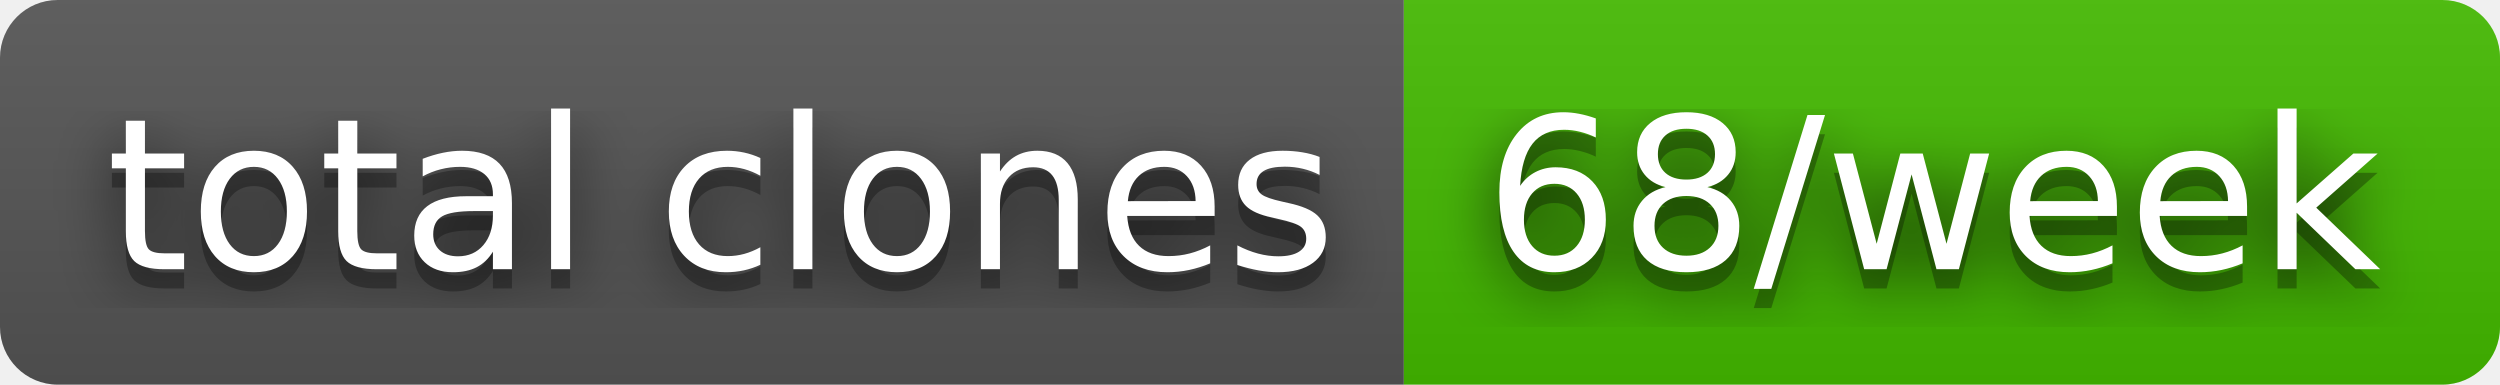
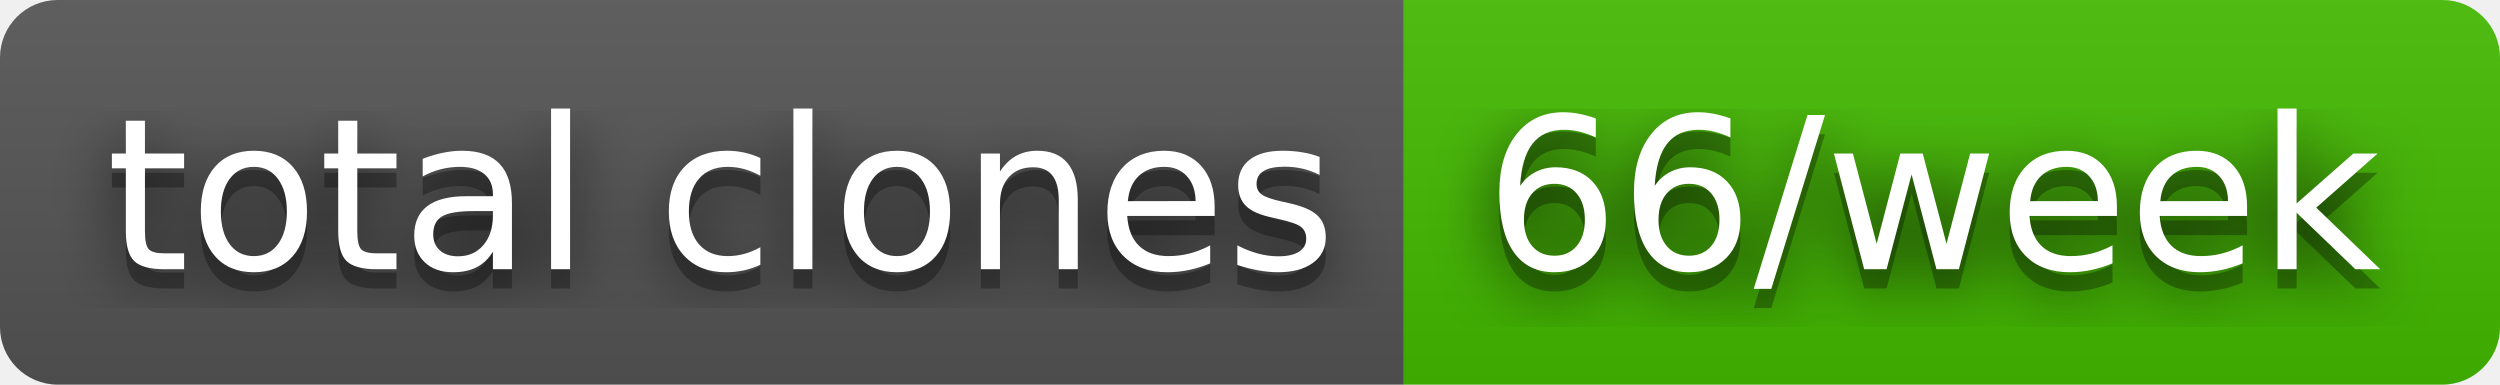
- <svg xmlns="http://www.w3.org/2000/svg" width="130" height="20" role="img" aria-label="total clones: 68/week">
+ <svg xmlns="http://www.w3.org/2000/svg" width="130" height="20" role="img" aria-label="total clones: 66/week">
  <filter id="blur">
    <feGaussianBlur stdDeviation="16" />
  </filter>
  <linearGradient id="s" x2="0" y2="100%">
    <stop offset="0" stop-color="#bbb" stop-opacity=".1" />
    <stop offset="1" stop-opacity=".1" />
  </linearGradient>
  <clipPath id="r">
    <rect width="130" height="20" rx="3" />
  </clipPath>
  <g clip-path="url(#r)">
    <rect width="73" height="20" fill="#555" />
    <rect x="73" width="57" height="20" fill="#4b0" />
    <rect width="130" height="20" fill="url(#s)" />
  </g>
  <g fill="#fff" text-anchor="middle" font-family="Verdana,Geneva,DejaVu Sans,sans-serif" text-rendering="geometricPrecision" font-size="110">
    <g transform="scale(.1)">
      <g aria-hidden="true" fill="#010101">
        <text x="375" y="150" fill-opacity=".8" filter="url(#blur)" textLength="630">total clones</text>
        <text x="375" y="150" fill-opacity=".3" textLength="630">total clones</text>
      </g>
      <text x="375" y="140" textLength="630">total clones</text>
    </g>
    <g transform="scale(.1)">
      <g aria-hidden="true" fill="#010101">
-         <text x="1005" y="150" fill-opacity=".8" filter="url(#blur)" textLength="470">68/week</text>
-         <text x="1005" y="150" fill-opacity=".3" textLength="470">68/week</text>
+         <text x="1005" y="150" fill-opacity=".8" filter="url(#blur)" textLength="470">66/week</text>
+         <text x="1005" y="150" fill-opacity=".3" textLength="470">66/week</text>
      </g>
-       <text x="1005" y="140" textLength="470">68/week</text>
+       <text x="1005" y="140" textLength="470">66/week</text>
    </g>
  </g>
</svg>
